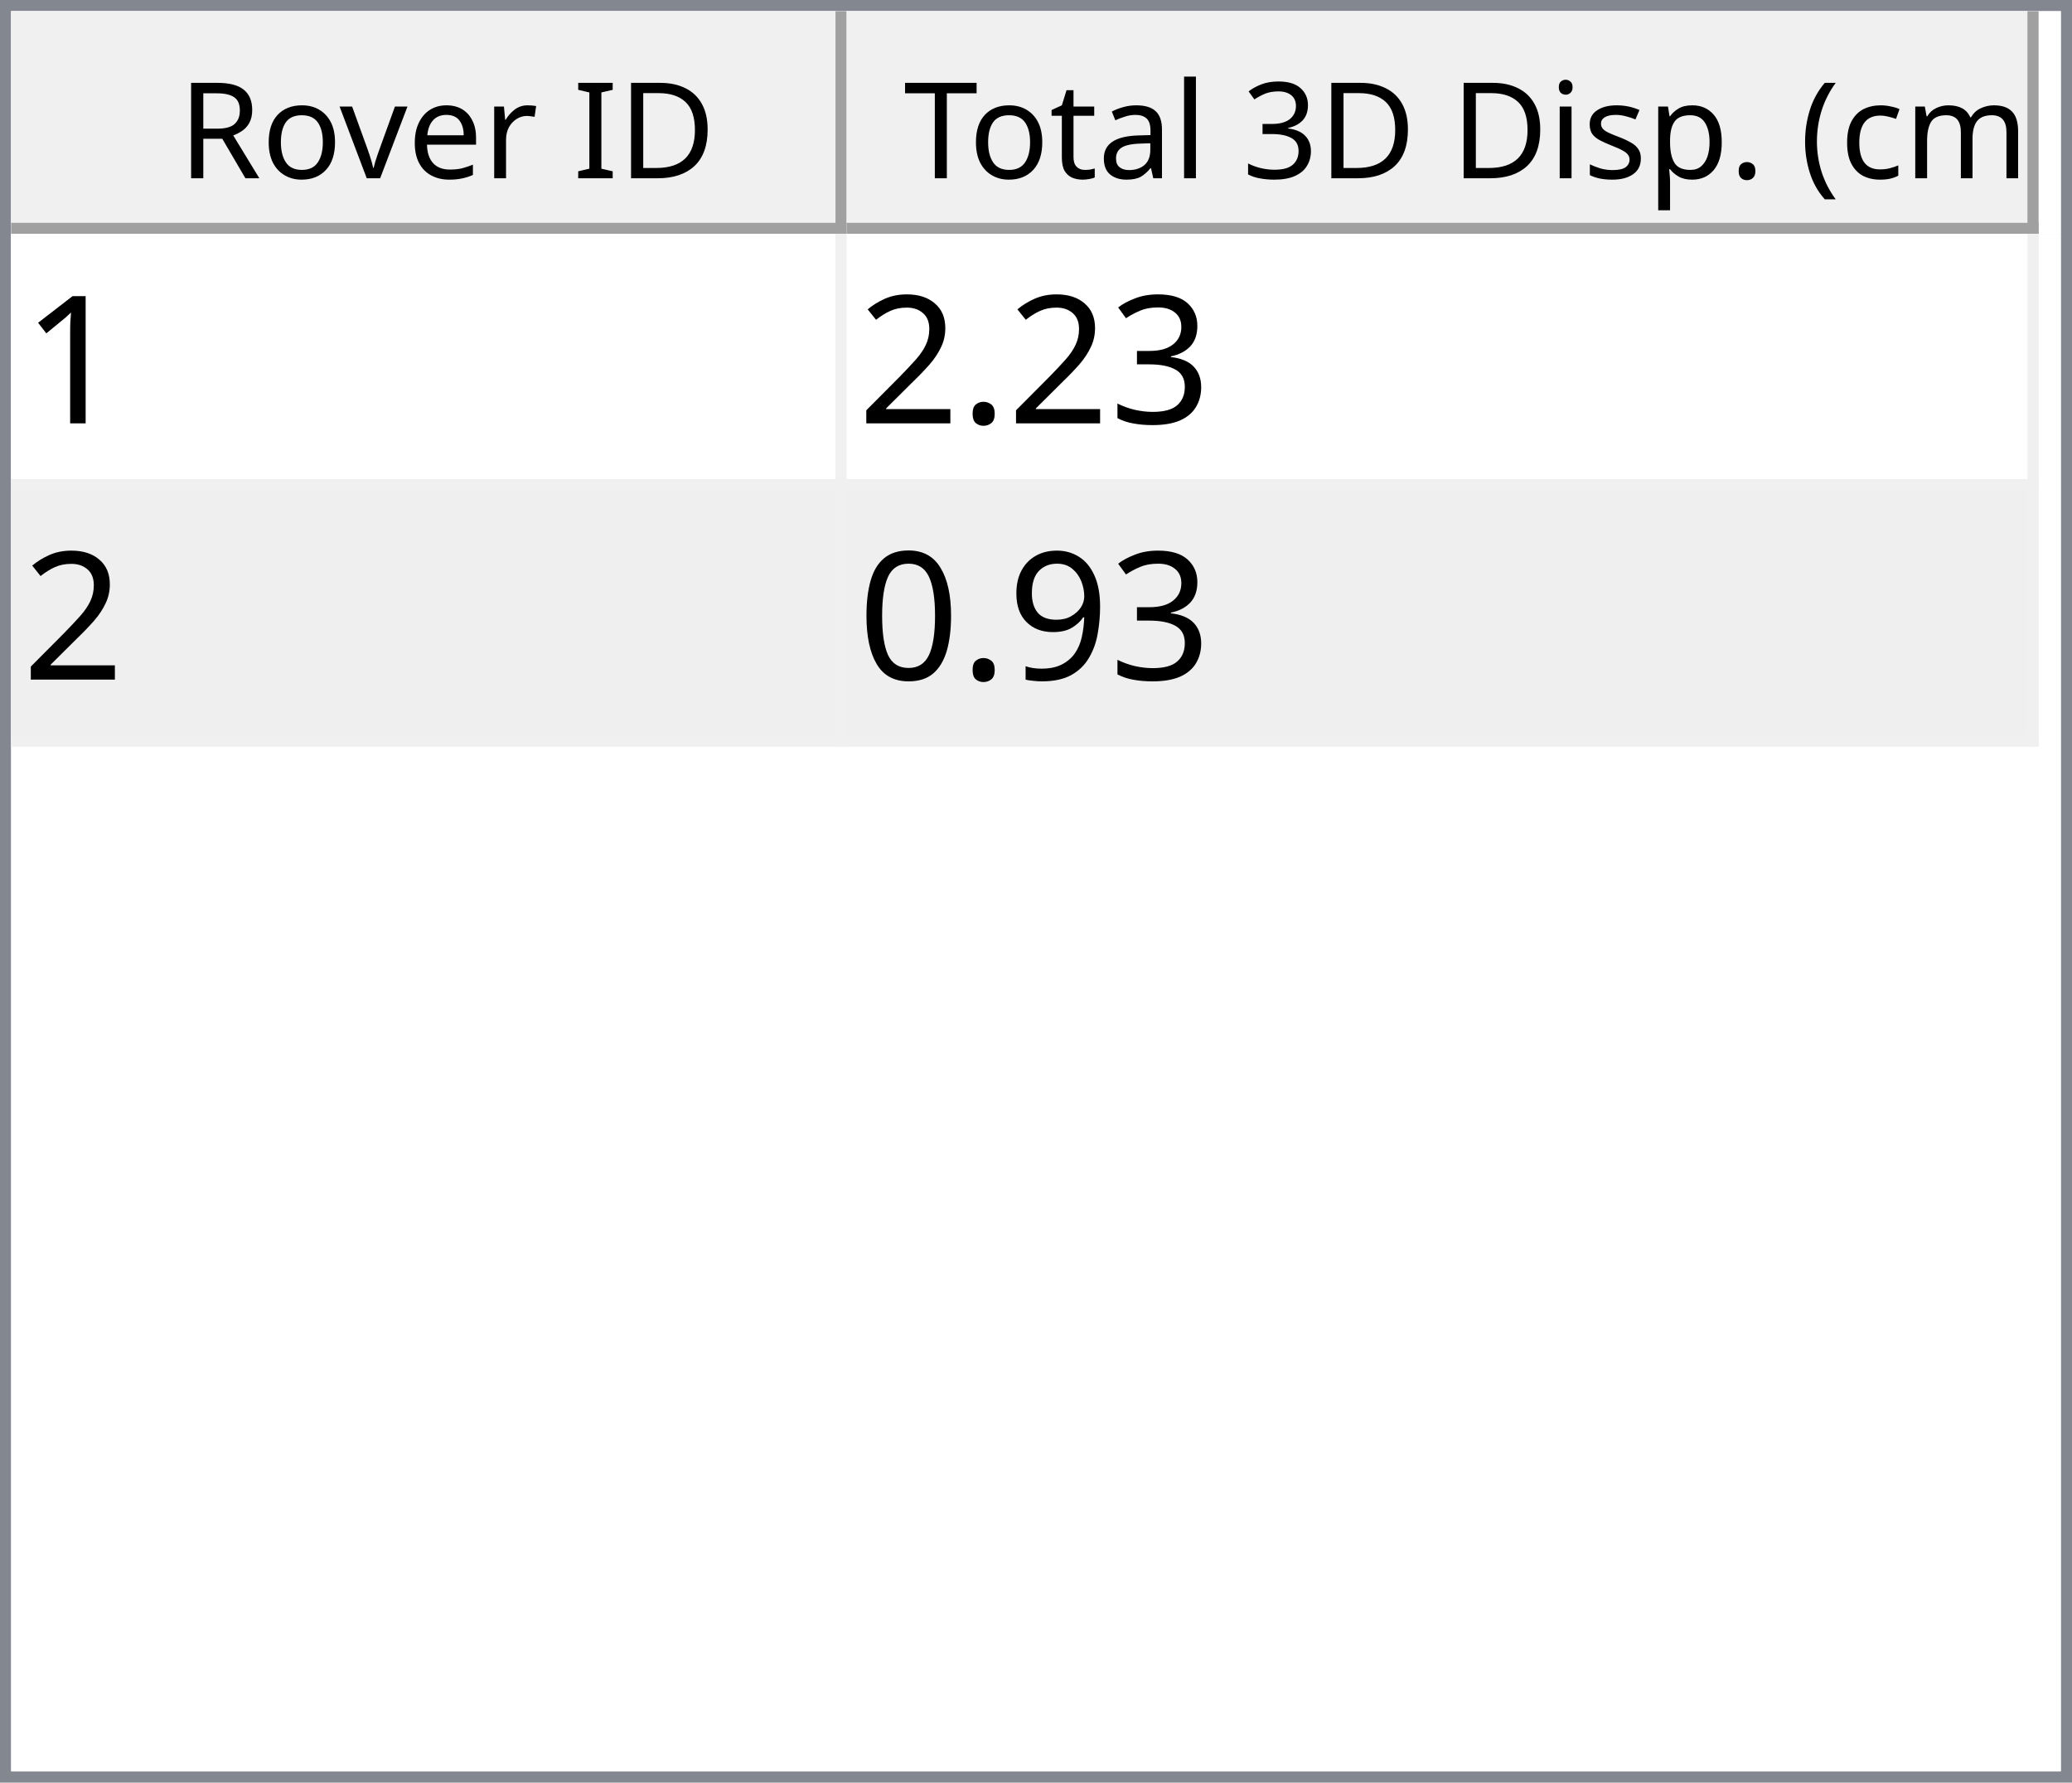
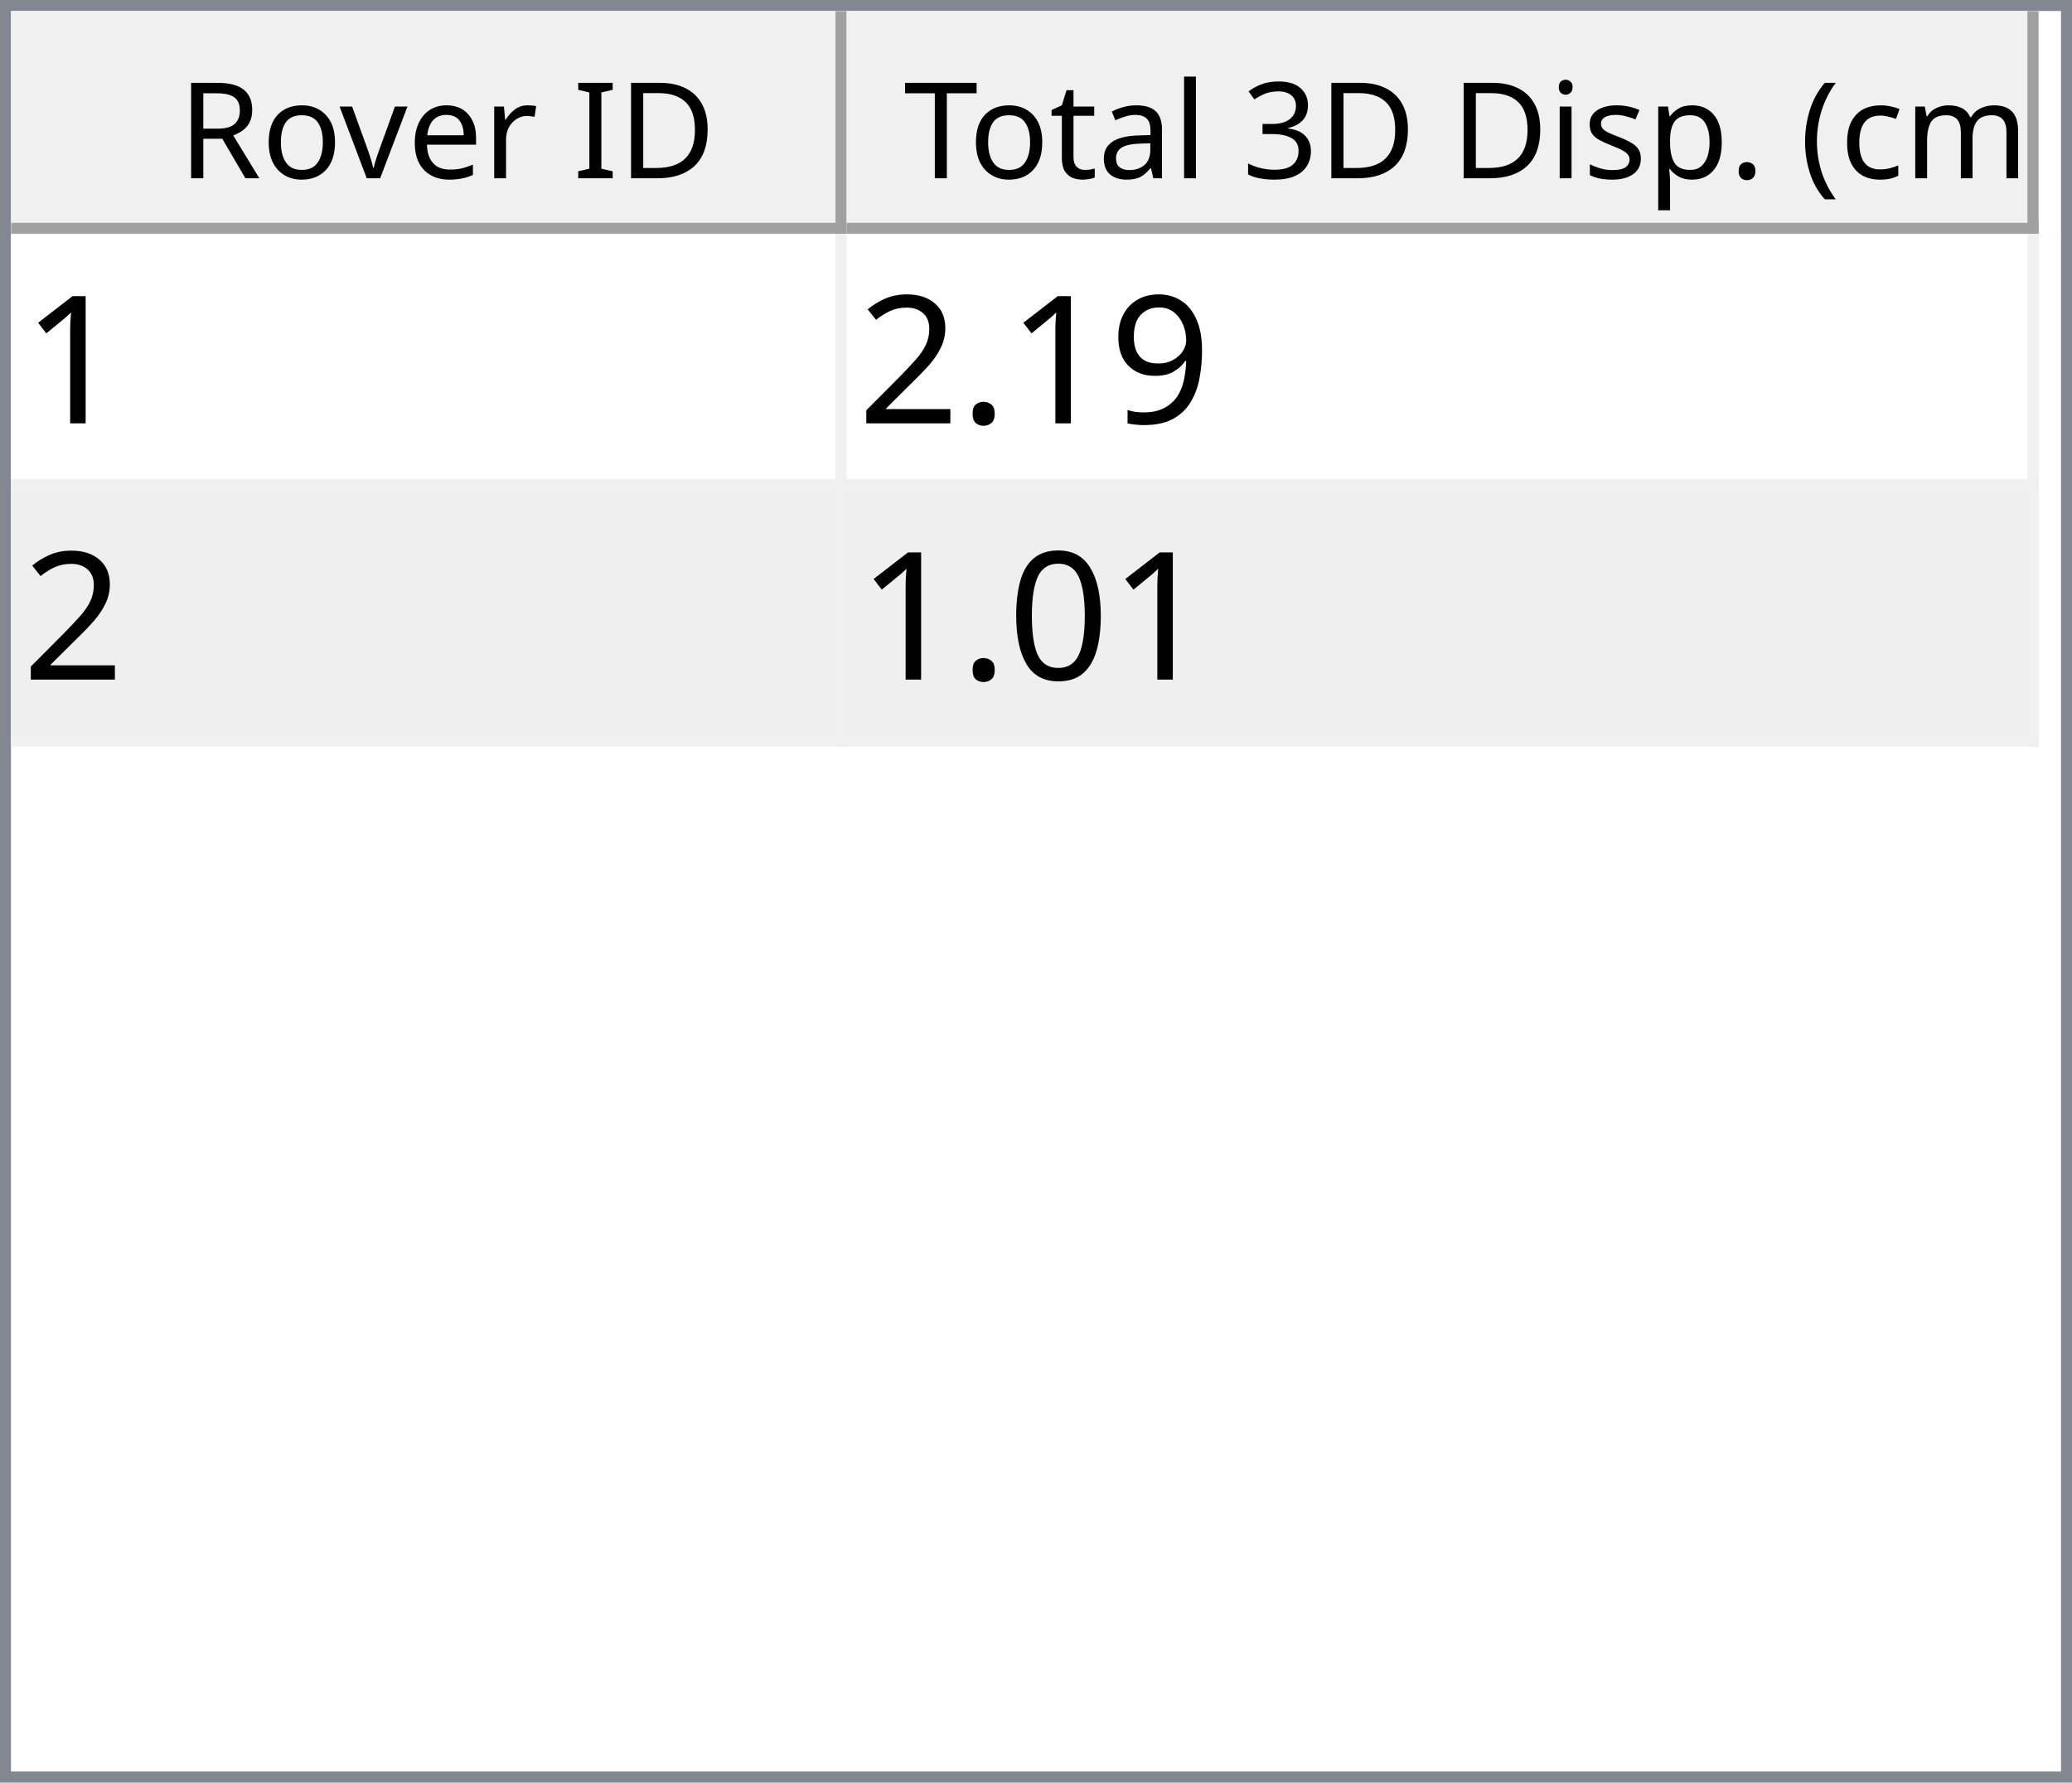
<svg xmlns="http://www.w3.org/2000/svg" style="fill-opacity:1; color-rendering:auto; color-interpolation:auto; text-rendering:auto; stroke:black; stroke-linecap:square; stroke-miterlimit:10; shape-rendering:auto; stroke-opacity:1; fill:black; stroke-dasharray:none; font-weight:normal; stroke-width:1; font-family:'Dialog'; font-style:normal; stroke-linejoin:miter; font-size:12px; stroke-dashoffset:0; image-rendering:auto;" width="186" height="160">
  <defs id="genericDefs" />
  <g>
    <defs id="defs1">
      <clipPath clipPathUnits="userSpaceOnUse" id="clipPath1">
        <path d="M0 0 L186 0 L186 160 L0 160 L0 0 Z" />
      </clipPath>
      <clipPath clipPathUnits="userSpaceOnUse" id="clipPath2">
        <path d="M0 0 L0 160 L186 160 L186 0 Z" />
      </clipPath>
      <clipPath clipPathUnits="userSpaceOnUse" id="clipPath3">
        <path d="M0 0 L0 20 L184 20 L184 0 Z" />
      </clipPath>
      <clipPath clipPathUnits="userSpaceOnUse" id="clipPath4">
        <path d="M0 0 L0 20 L75 20 L75 0 Z" />
      </clipPath>
      <clipPath clipPathUnits="userSpaceOnUse" id="clipPath5">
        <path d="M1 1 L1 19 L74 19 L74 1 Z" />
      </clipPath>
      <clipPath clipPathUnits="userSpaceOnUse" id="clipPath6">
        <path d="M0 0 L0 18 L73 18 L73 0 Z" />
      </clipPath>
      <clipPath clipPathUnits="userSpaceOnUse" id="clipPath7">
        <path d="M-0.5 -0.5 L-0.5 19.5 L74.5 19.5 L74.5 -0.5 Z" />
      </clipPath>
      <clipPath clipPathUnits="userSpaceOnUse" id="clipPath8">
        <path d="M0 0 L0 20 L107 20 L107 0 Z" />
      </clipPath>
      <clipPath clipPathUnits="userSpaceOnUse" id="clipPath9">
        <path d="M1 1 L1 19 L106 19 L106 1 Z" />
      </clipPath>
      <clipPath clipPathUnits="userSpaceOnUse" id="clipPath10">
        <path d="M0 0 L0 18 L105 18 L105 0 Z" />
      </clipPath>
      <clipPath clipPathUnits="userSpaceOnUse" id="clipPath11">
        <path d="M-0.5 -0.5 L-0.5 19.5 L106.5 19.5 L106.5 -0.5 Z" />
      </clipPath>
      <clipPath clipPathUnits="userSpaceOnUse" id="clipPath12">
        <path d="M0 0 L0 138 L184 138 L184 0 Z" />
      </clipPath>
      <clipPath clipPathUnits="userSpaceOnUse" id="clipPath13">
        <path d="M0 0 L0 46 L182 46 L182 0 Z" />
      </clipPath>
      <clipPath clipPathUnits="userSpaceOnUse" id="clipPath14">
        <path d="M-0.5 -0.5 L-0.5 45.5 L181.5 45.5 L181.5 -0.5 Z" />
      </clipPath>
      <clipPath clipPathUnits="userSpaceOnUse" id="clipPath15">
        <path d="M0 0 L0 22 L74 22 L74 0 Z" />
      </clipPath>
      <clipPath clipPathUnits="userSpaceOnUse" id="clipPath16">
        <path d="M0 0 L0 22 L106 22 L106 0 Z" />
      </clipPath>
      <font horiz-adv-x="64.551" id="font1">
        <font-face ascent="107.91" descent="25.098" units-per-em="100" style="font-style:normal; font-family:Segoe UI; font-weight:normal;" />
        <missing-glyph horiz-adv-x="64.551" d="M8.109 0 L8.109 68.266 L56.453 68.266 L56.453 0 L8.109 0 ZM15.328 7.234 L49.219 7.234 L49.219 61.031 L15.328 61.031 L15.328 7.234 Z" />
        <glyph unicode="D" horiz-adv-x="70.117" d="M9.188 0 L9.188 70.016 L28.516 70.016 Q65.531 70.016 65.531 35.891 Q65.531 19.672 55.25 9.836 Q44.969 0 27.734 0 L9.188 0 ZM17.391 62.594 L17.391 7.422 L27.828 7.422 Q41.609 7.422 49.273 14.797 Q56.938 22.172 56.938 35.688 Q56.938 62.594 28.328 62.594 L17.391 62.594 Z" />
        <glyph unicode="I" horiz-adv-x="26.611" d="M17.391 0 L9.188 0 L9.188 70.016 L17.391 70.016 L17.391 0 Z" />
        <glyph unicode=" " horiz-adv-x="27.393" d="" />
        <glyph unicode="r" horiz-adv-x="34.766" d="M34.188 41.891 Q32.078 43.5 28.125 43.5 Q23 43.5 19.555 38.672 Q16.109 33.844 16.109 25.484 L16.109 0 L8.109 0 L8.109 50 L16.109 50 L16.109 39.703 L16.312 39.703 Q18.016 44.969 21.531 47.922 Q25.047 50.875 29.391 50.875 Q32.516 50.875 34.188 50.203 L34.188 41.891 Z" />
        <glyph unicode="e" horiz-adv-x="52.295" d="M48.297 23 L12.984 23 Q13.188 14.656 17.484 10.109 Q21.781 5.562 29.297 5.562 Q37.75 5.562 44.828 11.141 L44.828 3.609 Q38.234 -1.172 27.391 -1.172 Q16.797 -1.172 10.742 5.641 Q4.688 12.453 4.688 24.812 Q4.688 36.469 11.305 43.82 Q17.922 51.172 27.734 51.172 Q37.547 51.172 42.922 44.828 Q48.297 38.484 48.297 27.203 L48.297 23 ZM40.094 29.781 Q40.047 36.719 36.75 40.578 Q33.453 44.438 27.594 44.438 Q21.922 44.438 17.969 40.383 Q14.016 36.328 13.094 29.781 L40.094 29.781 Z" />
        <glyph unicode="v" horiz-adv-x="47.9" d="M47.406 50 L27.484 0 L19.625 0 L0.688 50 L9.469 50 L22.172 13.672 Q23.578 9.672 23.922 6.688 L24.125 6.688 Q24.609 10.453 25.688 13.484 L38.969 50 L47.406 50 Z" />
        <glyph unicode="o" horiz-adv-x="58.594" d="M29 -1.172 Q17.922 -1.172 11.305 5.836 Q4.688 12.844 4.688 24.422 Q4.688 37.016 11.57 44.094 Q18.453 51.172 30.172 51.172 Q41.359 51.172 47.633 44.289 Q53.906 37.406 53.906 25.203 Q53.906 13.234 47.141 6.031 Q40.375 -1.172 29 -1.172 ZM29.594 44.438 Q21.875 44.438 17.383 39.188 Q12.891 33.938 12.891 24.703 Q12.891 15.828 17.43 10.695 Q21.969 5.562 29.594 5.562 Q37.359 5.562 41.531 10.594 Q45.703 15.625 45.703 24.906 Q45.703 34.281 41.531 39.359 Q37.359 44.438 29.594 44.438 Z" />
        <glyph unicode="R" horiz-adv-x="59.814" d="M59.375 0 L49.609 0 L37.891 19.625 Q36.281 22.359 34.766 24.289 Q33.25 26.219 31.664 27.438 Q30.078 28.656 28.25 29.219 Q26.422 29.781 24.125 29.781 L17.391 29.781 L17.391 0 L9.188 0 L9.188 70.016 L30.078 70.016 Q34.672 70.016 38.555 68.867 Q42.438 67.719 45.289 65.375 Q48.141 63.031 49.758 59.547 Q51.375 56.062 51.375 51.375 Q51.375 47.703 50.273 44.656 Q49.172 41.609 47.148 39.211 Q45.125 36.812 42.266 35.133 Q39.406 33.453 35.844 32.516 L35.844 32.328 Q37.594 31.547 38.891 30.547 Q40.188 29.547 41.359 28.18 Q42.531 26.812 43.68 25.078 Q44.828 23.344 46.234 21.047 L59.375 0 ZM17.391 62.594 L17.391 37.203 L28.516 37.203 Q31.594 37.203 34.203 38.133 Q36.812 39.062 38.719 40.797 Q40.625 42.531 41.703 45.047 Q42.781 47.562 42.781 50.688 Q42.781 56.297 39.141 59.445 Q35.5 62.594 28.609 62.594 L17.391 62.594 Z" />
        <glyph unicode=")" horiz-adv-x="30.176" d="M8.297 -15.922 L1.172 -15.922 Q16.406 2.344 16.406 26.812 Q16.406 51.469 1.078 70.016 L8.297 70.016 Q23.531 52.156 23.531 26.703 Q23.531 1.375 8.297 -15.922 Z" />
        <glyph unicode="m" horiz-adv-x="86.133" d="M79.109 0 L71.094 0 L71.094 28.719 Q71.094 37.016 68.531 40.727 Q65.969 44.438 59.906 44.438 Q54.781 44.438 51.195 39.75 Q47.609 35.062 47.609 28.516 L47.609 0 L39.594 0 L39.594 29.688 Q39.594 44.438 28.219 44.438 Q22.953 44.438 19.531 40.016 Q16.109 35.594 16.109 28.516 L16.109 0 L8.109 0 L8.109 50 L16.109 50 L16.109 42.094 L16.312 42.094 Q21.625 51.172 31.844 51.172 Q36.969 51.172 40.773 48.312 Q44.578 45.453 46 40.828 Q51.562 51.172 62.594 51.172 Q79.109 51.172 79.109 30.812 L79.109 0 Z" />
        <glyph unicode="c" horiz-adv-x="46.191" d="M42.188 2.297 Q36.422 -1.172 28.516 -1.172 Q17.828 -1.172 11.258 5.789 Q4.688 12.75 4.688 23.828 Q4.688 36.188 11.766 43.68 Q18.844 51.172 30.672 51.172 Q37.25 51.172 42.281 48.734 L42.281 40.531 Q36.719 44.438 30.375 44.438 Q22.703 44.438 17.797 38.945 Q12.891 33.453 12.891 24.516 Q12.891 15.719 17.508 10.641 Q22.125 5.562 29.891 5.562 Q36.422 5.562 42.188 9.906 L42.188 2.297 Z" />
        <glyph unicode="(" horiz-adv-x="30.176" d="M29.109 -15.922 L21.969 -15.922 Q6.844 1.375 6.844 26.703 Q6.844 52.156 21.969 70.016 L29.203 70.016 Q13.875 51.469 13.875 26.812 Q13.875 2.344 29.109 -15.922 Z" />
        <glyph unicode="." horiz-adv-x="21.68" d="M10.891 -1.078 Q8.641 -1.078 7.055 0.539 Q5.469 2.156 5.469 4.391 Q5.469 6.641 7.055 8.273 Q8.641 9.906 10.891 9.906 Q13.188 9.906 14.797 8.273 Q16.406 6.641 16.406 4.391 Q16.406 2.156 14.797 0.539 Q13.188 -1.078 10.891 -1.078 Z" />
        <glyph unicode="p" horiz-adv-x="58.789" d="M16.312 7.234 L16.109 7.234 L16.109 -23 L8.109 -23 L8.109 50 L16.109 50 L16.109 41.219 L16.312 41.219 Q22.219 51.172 33.594 51.172 Q43.266 51.172 48.688 44.461 Q54.109 37.75 54.109 26.469 Q54.109 13.922 48 6.375 Q41.891 -1.172 31.297 -1.172 Q21.578 -1.172 16.312 7.234 ZM16.109 27.391 L16.109 20.406 Q16.109 14.203 20.141 9.883 Q24.172 5.562 30.375 5.562 Q37.641 5.562 41.773 11.133 Q45.906 16.703 45.906 26.609 Q45.906 34.969 42.047 39.703 Q38.188 44.438 31.594 44.438 Q24.609 44.438 20.359 39.578 Q16.109 34.719 16.109 27.391 Z" />
        <glyph unicode="s" horiz-adv-x="42.432" d="M5.078 1.812 L5.078 10.406 Q11.625 5.562 19.484 5.562 Q30.031 5.562 30.031 12.594 Q30.031 14.594 29.125 15.992 Q28.219 17.391 26.68 18.461 Q25.141 19.531 23.07 20.383 Q21 21.234 18.609 22.172 Q15.281 23.484 12.766 24.828 Q10.25 26.172 8.57 27.859 Q6.891 29.547 6.031 31.695 Q5.172 33.844 5.172 36.719 Q5.172 40.234 6.789 42.945 Q8.406 45.656 11.086 47.484 Q13.766 49.312 17.211 50.242 Q20.656 51.172 24.312 51.172 Q30.812 51.172 35.938 48.922 L35.938 40.828 Q30.422 44.438 23.25 44.438 Q21 44.438 19.195 43.922 Q17.391 43.406 16.094 42.477 Q14.797 41.547 14.086 40.258 Q13.375 38.969 13.375 37.406 Q13.375 35.453 14.086 34.133 Q14.797 32.812 16.164 31.789 Q17.531 30.766 19.484 29.938 Q21.438 29.109 23.922 28.125 Q27.25 26.859 29.883 25.516 Q32.516 24.172 34.375 22.484 Q36.234 20.797 37.234 18.602 Q38.234 16.406 38.234 13.375 Q38.234 9.672 36.602 6.938 Q34.969 4.203 32.234 2.398 Q29.5 0.594 25.93 -0.289 Q22.359 -1.172 18.453 -1.172 Q10.75 -1.172 5.078 1.812 Z" />
        <glyph unicode="i" horiz-adv-x="24.219" d="M12.203 62.703 Q10.062 62.703 8.547 64.164 Q7.031 65.625 7.031 67.875 Q7.031 70.125 8.547 71.609 Q10.062 73.094 12.203 73.094 Q14.406 73.094 15.945 71.609 Q17.484 70.125 17.484 67.875 Q17.484 65.719 15.945 64.211 Q14.406 62.703 12.203 62.703 ZM16.109 0 L8.109 0 L8.109 50 L16.109 50 L16.109 0 Z" />
        <glyph unicode="3" horiz-adv-x="53.906" d="M46.531 19.828 Q46.531 15.094 44.75 11.211 Q42.969 7.328 39.719 4.57 Q36.469 1.812 31.93 0.297 Q27.391 -1.219 21.922 -1.219 Q11.922 -1.219 6 2.594 L6 11.188 Q13.094 5.609 22.219 5.609 Q25.875 5.609 28.828 6.539 Q31.781 7.469 33.906 9.227 Q36.031 10.984 37.18 13.477 Q38.328 15.969 38.328 19.094 Q38.328 32.812 18.797 32.812 L12.984 32.812 L12.984 39.594 L18.5 39.594 Q35.797 39.594 35.797 52.484 Q35.797 64.406 22.609 64.406 Q15.188 64.406 8.688 59.422 L8.688 67.188 Q15.375 71.188 24.609 71.188 Q29 71.188 32.57 69.969 Q36.141 68.75 38.68 66.555 Q41.219 64.359 42.609 61.281 Q44 58.203 44 54.5 Q44 40.672 30.031 36.719 L30.031 36.531 Q33.594 36.141 36.625 34.797 Q39.656 33.453 41.852 31.305 Q44.047 29.156 45.289 26.25 Q46.531 23.344 46.531 19.828 Z" />
        <glyph unicode="l" horiz-adv-x="24.219" d="M16.109 0 L8.109 0 L8.109 74.031 L16.109 74.031 L16.109 0 Z" />
        <glyph unicode="a" horiz-adv-x="50.879" d="M43.891 0 L35.891 0 L35.891 7.812 L35.688 7.812 Q30.469 -1.172 20.312 -1.172 Q12.844 -1.172 8.617 2.781 Q4.391 6.734 4.391 13.281 Q4.391 27.297 20.906 29.594 L35.891 31.688 Q35.891 44.438 25.594 44.438 Q16.547 44.438 9.281 38.281 L9.281 46.484 Q16.656 51.172 26.266 51.172 Q43.891 51.172 43.891 32.516 L43.891 0 ZM35.891 25.297 L23.828 23.641 Q18.266 22.859 15.43 20.875 Q12.594 18.891 12.594 13.875 Q12.594 10.203 15.211 7.883 Q17.828 5.562 22.172 5.562 Q28.125 5.562 32.008 9.742 Q35.891 13.922 35.891 20.312 L35.891 25.297 Z" />
        <glyph unicode="t" horiz-adv-x="33.887" d="M31.297 0.484 Q28.469 -1.078 23.828 -1.078 Q10.688 -1.078 10.688 13.578 L10.688 43.172 L2.094 43.172 L2.094 50 L10.688 50 L10.688 62.203 L18.703 64.797 L18.703 50 L31.297 50 L31.297 43.172 L18.703 43.172 L18.703 14.984 Q18.703 9.969 20.414 7.82 Q22.125 5.672 26.078 5.672 Q29.109 5.672 31.297 7.328 L31.297 0.484 Z" />
        <glyph unicode="T" horiz-adv-x="52.393" d="M50.594 62.594 L30.375 62.594 L30.375 0 L22.172 0 L22.172 62.594 L2 62.594 L2 70.016 L50.594 70.016 L50.594 62.594 Z" />
      </font>
      <font horiz-adv-x="75.0" id="font2">
        <font-face ascent="100.537" descent="21.973" units-per-em="100" style="font-style:normal; font-family:sans-serif; font-weight:normal;" />
        <missing-glyph horiz-adv-x="75.0" d="M12.5 0 L12.5 62.5 L62.5 62.5 L62.5 0 L12.5 0 ZM14.062 1.562 L60.938 1.562 L60.938 60.938 L14.062 60.938 L14.062 1.562 Z" />
        <glyph unicode="1" horiz-adv-x="55.615" d="M37.25 0 L28.469 0 L28.469 56 Q25.297 52.984 20.141 49.953 Q14.984 46.922 10.891 45.406 L10.891 53.906 Q18.266 57.375 23.781 62.305 Q29.297 67.234 31.594 71.875 L37.25 71.875 L37.25 0 Z" />
-         <glyph unicode="3" horiz-adv-x="55.615" d="M4.203 18.891 L12.984 20.062 Q14.5 12.594 18.141 9.297 Q21.781 6 27 6 Q33.203 6 37.477 10.297 Q41.75 14.594 41.75 20.953 Q41.75 27 37.797 30.93 Q33.844 34.859 27.734 34.859 Q25.25 34.859 21.531 33.891 L22.516 41.609 Q23.391 41.5 23.922 41.5 Q29.547 41.5 34.039 44.43 Q38.531 47.359 38.531 53.469 Q38.531 58.297 35.258 61.477 Q31.984 64.656 26.812 64.656 Q21.688 64.656 18.266 61.43 Q14.844 58.203 13.875 51.766 L5.078 53.328 Q6.688 62.156 12.398 67.016 Q18.109 71.875 26.609 71.875 Q32.469 71.875 37.398 69.359 Q42.328 66.844 44.945 62.5 Q47.562 58.156 47.562 53.266 Q47.562 48.641 45.07 44.828 Q42.578 41.016 37.703 38.766 Q44.047 37.312 47.562 32.695 Q51.078 28.078 51.078 21.141 Q51.078 11.766 44.242 5.25 Q37.406 -1.266 26.953 -1.266 Q17.531 -1.266 11.305 4.352 Q5.078 9.969 4.203 18.891 Z" />
+         <glyph unicode="9" horiz-adv-x="55.615" d="M5.469 16.547 L13.922 17.328 Q14.984 11.375 18.016 8.688 Q21.047 6 25.781 6 Q29.828 6 32.883 7.859 Q35.938 9.719 37.891 12.82 Q39.844 15.922 41.164 21.195 Q42.484 26.469 42.484 31.938 Q42.484 32.516 42.438 33.688 Q39.797 29.5 35.234 26.883 Q30.672 24.266 25.344 24.266 Q16.453 24.266 10.305 30.711 Q4.156 37.156 4.156 47.703 Q4.156 58.594 10.578 65.234 Q17 71.875 26.656 71.875 Q33.641 71.875 39.43 68.117 Q45.219 64.359 48.219 57.398 Q51.219 50.438 51.219 37.25 Q51.219 23.531 48.242 15.406 Q45.266 7.281 39.383 3.031 Q33.5 -1.219 25.594 -1.219 Q17.188 -1.219 11.867 3.445 Q6.547 8.109 5.469 16.547 ZM41.453 48.141 Q41.453 55.719 37.43 60.156 Q33.406 64.594 27.734 64.594 Q21.875 64.594 17.531 59.812 Q13.188 55.031 13.188 47.406 Q13.188 40.578 17.312 36.305 Q21.438 32.031 27.484 32.031 Q33.594 32.031 37.523 36.305 Q41.453 40.578 41.453 48.141 Z" />
        <glyph unicode="." horiz-adv-x="27.783" d="M9.078 0 L9.078 10.016 L19.094 10.016 L19.094 0 L9.078 0 Z" />
        <glyph unicode="2" horiz-adv-x="55.615" d="M50.344 8.453 L50.344 0 L3.031 0 Q2.938 3.172 4.047 6.109 Q5.859 10.938 9.836 15.625 Q13.812 20.312 21.344 26.469 Q33.016 36.031 37.117 41.625 Q41.219 47.219 41.219 52.203 Q41.219 57.422 37.477 61.008 Q33.734 64.594 27.734 64.594 Q21.391 64.594 17.578 60.789 Q13.766 56.984 13.719 50.25 L4.688 51.172 Q5.609 61.281 11.664 66.578 Q17.719 71.875 27.938 71.875 Q38.234 71.875 44.242 66.164 Q50.25 60.453 50.25 52 Q50.25 47.703 48.492 43.555 Q46.734 39.406 42.656 34.812 Q38.578 30.219 29.109 22.219 Q21.188 15.578 18.945 13.211 Q16.703 10.844 15.234 8.453 L50.344 8.453 Z" />
-         <glyph unicode="9" horiz-adv-x="55.615" d="M5.469 16.547 L13.922 17.328 Q14.984 11.375 18.016 8.688 Q21.047 6 25.781 6 Q29.828 6 32.883 7.859 Q35.938 9.719 37.891 12.82 Q39.844 15.922 41.164 21.195 Q42.484 26.469 42.484 31.938 Q42.484 32.516 42.438 33.688 Q39.797 29.5 35.234 26.883 Q30.672 24.266 25.344 24.266 Q16.453 24.266 10.305 30.711 Q4.156 37.156 4.156 47.703 Q4.156 58.594 10.578 65.234 Q17 71.875 26.656 71.875 Q33.641 71.875 39.43 68.117 Q45.219 64.359 48.219 57.398 Q51.219 50.438 51.219 37.25 Q51.219 23.531 48.242 15.406 Q45.266 7.281 39.383 3.031 Q33.5 -1.219 25.594 -1.219 Q17.188 -1.219 11.867 3.445 Q6.547 8.109 5.469 16.547 ZM41.453 48.141 Q41.453 55.719 37.43 60.156 Q33.406 64.594 27.734 64.594 Q21.875 64.594 17.531 59.812 Q13.188 55.031 13.188 47.406 Q13.188 40.578 17.312 36.305 Q21.438 32.031 27.484 32.031 Q33.594 32.031 37.523 36.305 Q41.453 40.578 41.453 48.141 Z" />
        <glyph unicode="0" horiz-adv-x="55.615" d="M4.156 35.297 Q4.156 48 6.766 55.742 Q9.375 63.484 14.523 67.68 Q19.672 71.875 27.484 71.875 Q33.25 71.875 37.594 69.555 Q41.938 67.234 44.773 62.867 Q47.609 58.5 49.219 52.227 Q50.828 45.953 50.828 35.297 Q50.828 22.703 48.242 14.969 Q45.656 7.234 40.508 3.008 Q35.359 -1.219 27.484 -1.219 Q17.141 -1.219 11.234 6.203 Q4.156 15.141 4.156 35.297 ZM13.188 35.297 Q13.188 17.672 17.312 11.836 Q21.438 6 27.484 6 Q33.547 6 37.672 11.859 Q41.797 17.719 41.797 35.297 Q41.797 52.984 37.672 58.789 Q33.547 64.594 27.391 64.594 Q21.344 64.594 17.719 59.469 Q13.188 52.938 13.188 35.297 Z" />
      </font>
    </defs>
    <g style="fill:white; stroke:white;">
      <rect x="0" y="0" width="186" style="clip-path:url(#clipPath1); stroke:none;" height="160" />
    </g>
    <g style="fill:white; text-rendering:optimizeSpeed; color-rendering:optimizeSpeed; image-rendering:optimizeSpeed; shape-rendering:crispEdges; stroke:white; color-interpolation:sRGB;">
      <rect x="0" width="186" height="160" y="0" style="stroke:none;" />
      <path style="stroke:none;" d="M0 160 L186 160 L186 0 L0 0 Z" />
    </g>
    <g style="fill:rgb(240,240,240); font-family:'Segoe UI'; stroke:rgb(240,240,240);">
      <rect x="0" y="0" width="186" style="clip-path:url(#clipPath2); stroke:none;" height="160" />
    </g>
    <g style="fill:rgb(130,135,144); font-family:'Segoe UI'; stroke:rgb(130,135,144);">
      <path d="M0 0 L186 0 L186 160 L0 160 L0 0 ZM1 1 L185 1 L185 159 L1 159 L1 1 Z" style="fill-rule:evenodd; clip-path:url(#clipPath2); stroke:none;" />
    </g>
    <g style="fill:white; font-family:'Segoe UI'; stroke:white;" transform="translate(1,1)">
      <rect x="0" y="0" width="184" style="clip-path:url(#clipPath3); stroke:none;" height="20" />
    </g>
    <g style="fill:rgb(240,240,240); font-family:'Segoe UI'; stroke:rgb(240,240,240);" transform="translate(1,1)">
      <rect x="0" y="0" width="75" style="clip-path:url(#clipPath4); stroke:none;" height="20" />
    </g>
    <g style="font-family:'Segoe UI';" transform="translate(2,2)">
      <text x="14" xml:space="preserve" y="14" style="clip-path:url(#clipPath6); stroke:none;">Rover ID</text>
    </g>
    <g style="fill:rgb(160,160,160); font-family:'Segoe UI'; stroke:rgb(160,160,160); stroke-linejoin:bevel;" transform="translate(1.5,1.5)">
      <line x1="74" x2="74" y1="0" style="fill:none; clip-path:url(#clipPath7);" y2="19" />
    </g>
    <g style="fill:rgb(160,160,160); font-family:'Segoe UI'; stroke:rgb(160,160,160); stroke-linejoin:bevel;" transform="matrix(1,0,0,1,1,1) translate(0.5,0.5)">
      <line x1="0" x2="74" y1="19" style="fill:none; clip-path:url(#clipPath7);" y2="19" />
    </g>
    <g style="fill:rgb(240,240,240); font-family:'Segoe UI'; stroke:rgb(240,240,240);" transform="translate(76,1)">
      <rect x="0" y="0" width="107" style="clip-path:url(#clipPath8); stroke:none;" height="20" />
    </g>
    <g style="font-family:'Segoe UI';" transform="translate(77,2)">
      <text x="1" xml:space="preserve" y="14" style="clip-path:url(#clipPath10); stroke:none;"> Total 3D Disp. (cm)</text>
    </g>
    <g style="fill:rgb(160,160,160); font-family:'Segoe UI'; stroke:rgb(160,160,160); stroke-linejoin:bevel;" transform="translate(76.5,1.5)">
      <line x1="106" x2="106" y1="0" style="fill:none; clip-path:url(#clipPath11);" y2="19" />
    </g>
    <g style="fill:rgb(160,160,160); font-family:'Segoe UI'; stroke:rgb(160,160,160); stroke-linejoin:bevel;" transform="matrix(1,0,0,1,76,1) translate(0.5,0.5)">
      <line x1="0" x2="106" y1="19" style="fill:none; clip-path:url(#clipPath11);" y2="19" />
    </g>
    <g style="fill:white; font-family:'Segoe UI'; stroke:white;" transform="translate(1,21)">
      <rect x="0" y="0" width="184" style="clip-path:url(#clipPath12); stroke:none;" height="138" />
    </g>
    <g style="fill:rgb(240,240,240); font-size:16px; font-family:sans-serif; stroke:rgb(240,240,240);" transform="translate(1,21)">
      <rect x="0" y="0" width="182" style="clip-path:url(#clipPath13); stroke:none;" height="46" />
      <line transform="translate(0.5,0.5)" x1="0" x2="181" y1="22" style="clip-path:url(#clipPath14); fill:none; stroke-linejoin:bevel;" y2="22" />
    </g>
    <g transform="matrix(1,0,0,1,1,21) translate(0.5,0.5)" style="fill:rgb(240,240,240); font-size:16px; font-family:sans-serif; stroke:rgb(240,240,240); stroke-linejoin:bevel;">
      <line x1="0" x2="181" y1="45" style="fill:none; clip-path:url(#clipPath14);" y2="45" />
    </g>
    <g transform="matrix(1,0,0,1,1,21) translate(0.5,0.5)" style="fill:rgb(240,240,240); font-size:16px; font-family:sans-serif; stroke:rgb(240,240,240); stroke-linejoin:bevel;">
      <line x1="74" x2="74" y1="0" style="fill:none; clip-path:url(#clipPath14);" y2="45" />
    </g>
    <g transform="matrix(1,0,0,1,1,21) translate(0.5,0.5)" style="fill:rgb(240,240,240); font-size:16px; font-family:sans-serif; stroke:rgb(240,240,240); stroke-linejoin:bevel;">
      <line x1="181" x2="181" y1="0" style="fill:none; clip-path:url(#clipPath14);" y2="45" />
    </g>
    <g style="fill:white; font-size:16px; font-family:sans-serif; stroke:white;" transform="matrix(1,0,0,1,1,21)">
      <rect x="0" y="0" width="74" style="clip-path:url(#clipPath15); stroke:none;" height="22" />
      <text x="1" y="17" style="fill:black; clip-path:url(#clipPath15); stroke:none;" xml:space="preserve">1</text>
    </g>
    <g style="fill:white; font-size:16px; font-family:sans-serif; stroke:white;" transform="matrix(1,0,0,1,1,21) translate(75,0)">
      <rect x="0" y="0" width="106" style="clip-path:url(#clipPath16); stroke:none;" height="22" />
-       <text x="1" y="17" style="fill:black; clip-path:url(#clipPath16); stroke:none;" xml:space="preserve">2.23</text>
+       <text x="1" y="17" style="fill:black; clip-path:url(#clipPath16); stroke:none;" xml:space="preserve">2.19</text>
    </g>
    <g style="fill:rgb(239,239,239); font-size:16px; font-family:sans-serif; stroke:rgb(239,239,239);" transform="matrix(1,0,0,1,1,21) translate(0,23)">
      <rect x="0" y="0" width="74" style="clip-path:url(#clipPath15); stroke:none;" height="22" />
      <text x="1" y="17" style="fill:black; clip-path:url(#clipPath15); stroke:none;" xml:space="preserve">2</text>
    </g>
    <g style="fill:rgb(239,239,239); font-size:16px; font-family:sans-serif; stroke:rgb(239,239,239);" transform="matrix(1,0,0,1,1,21) translate(75,23)">
      <rect x="0" y="0" width="106" style="clip-path:url(#clipPath16); stroke:none;" height="22" />
-       <text x="1" y="17" style="fill:black; clip-path:url(#clipPath16); stroke:none;" xml:space="preserve">0.93</text>
+       <text x="1" y="17" style="fill:black; clip-path:url(#clipPath16); stroke:none;" xml:space="preserve">1.01</text>
    </g>
  </g>
</svg>
